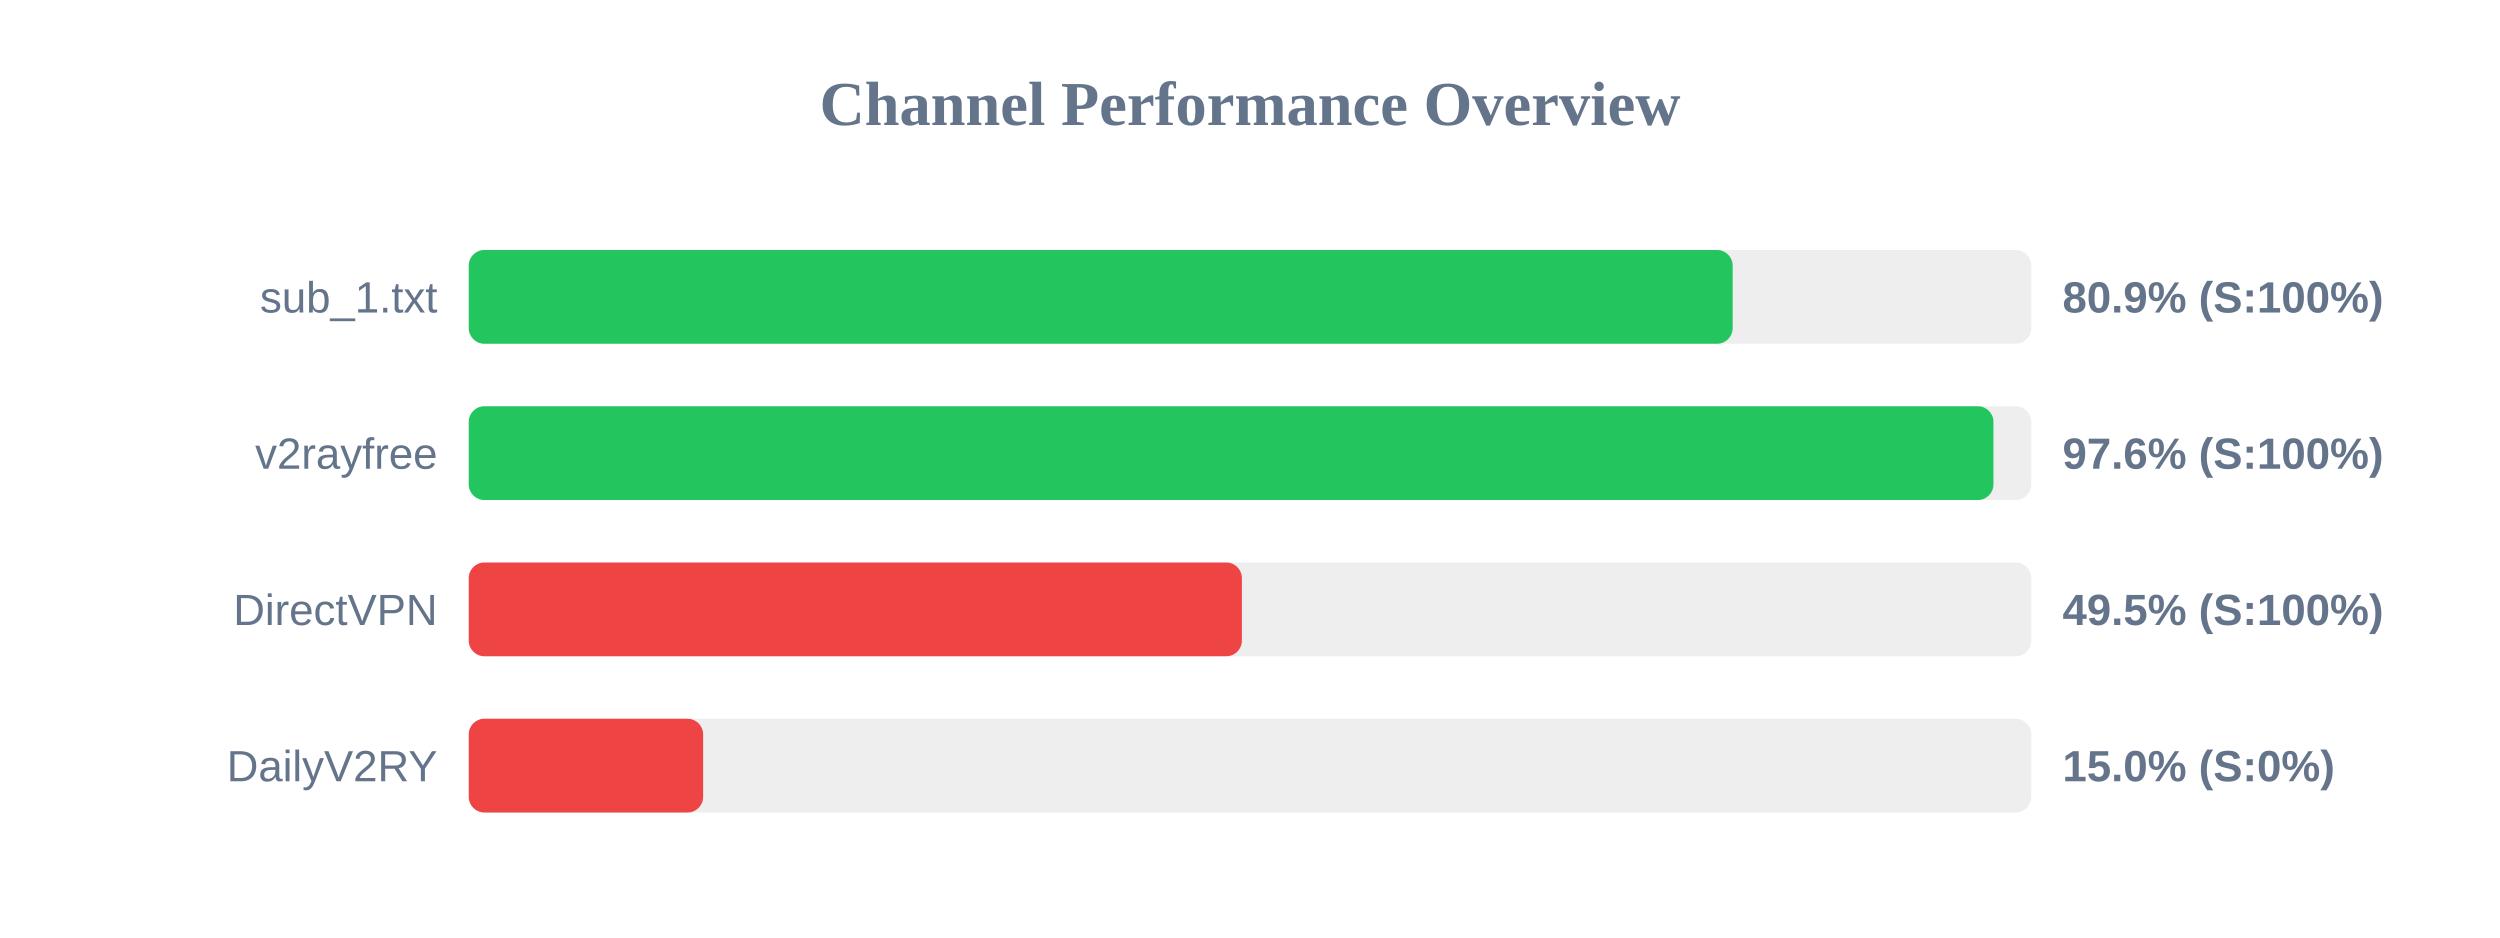
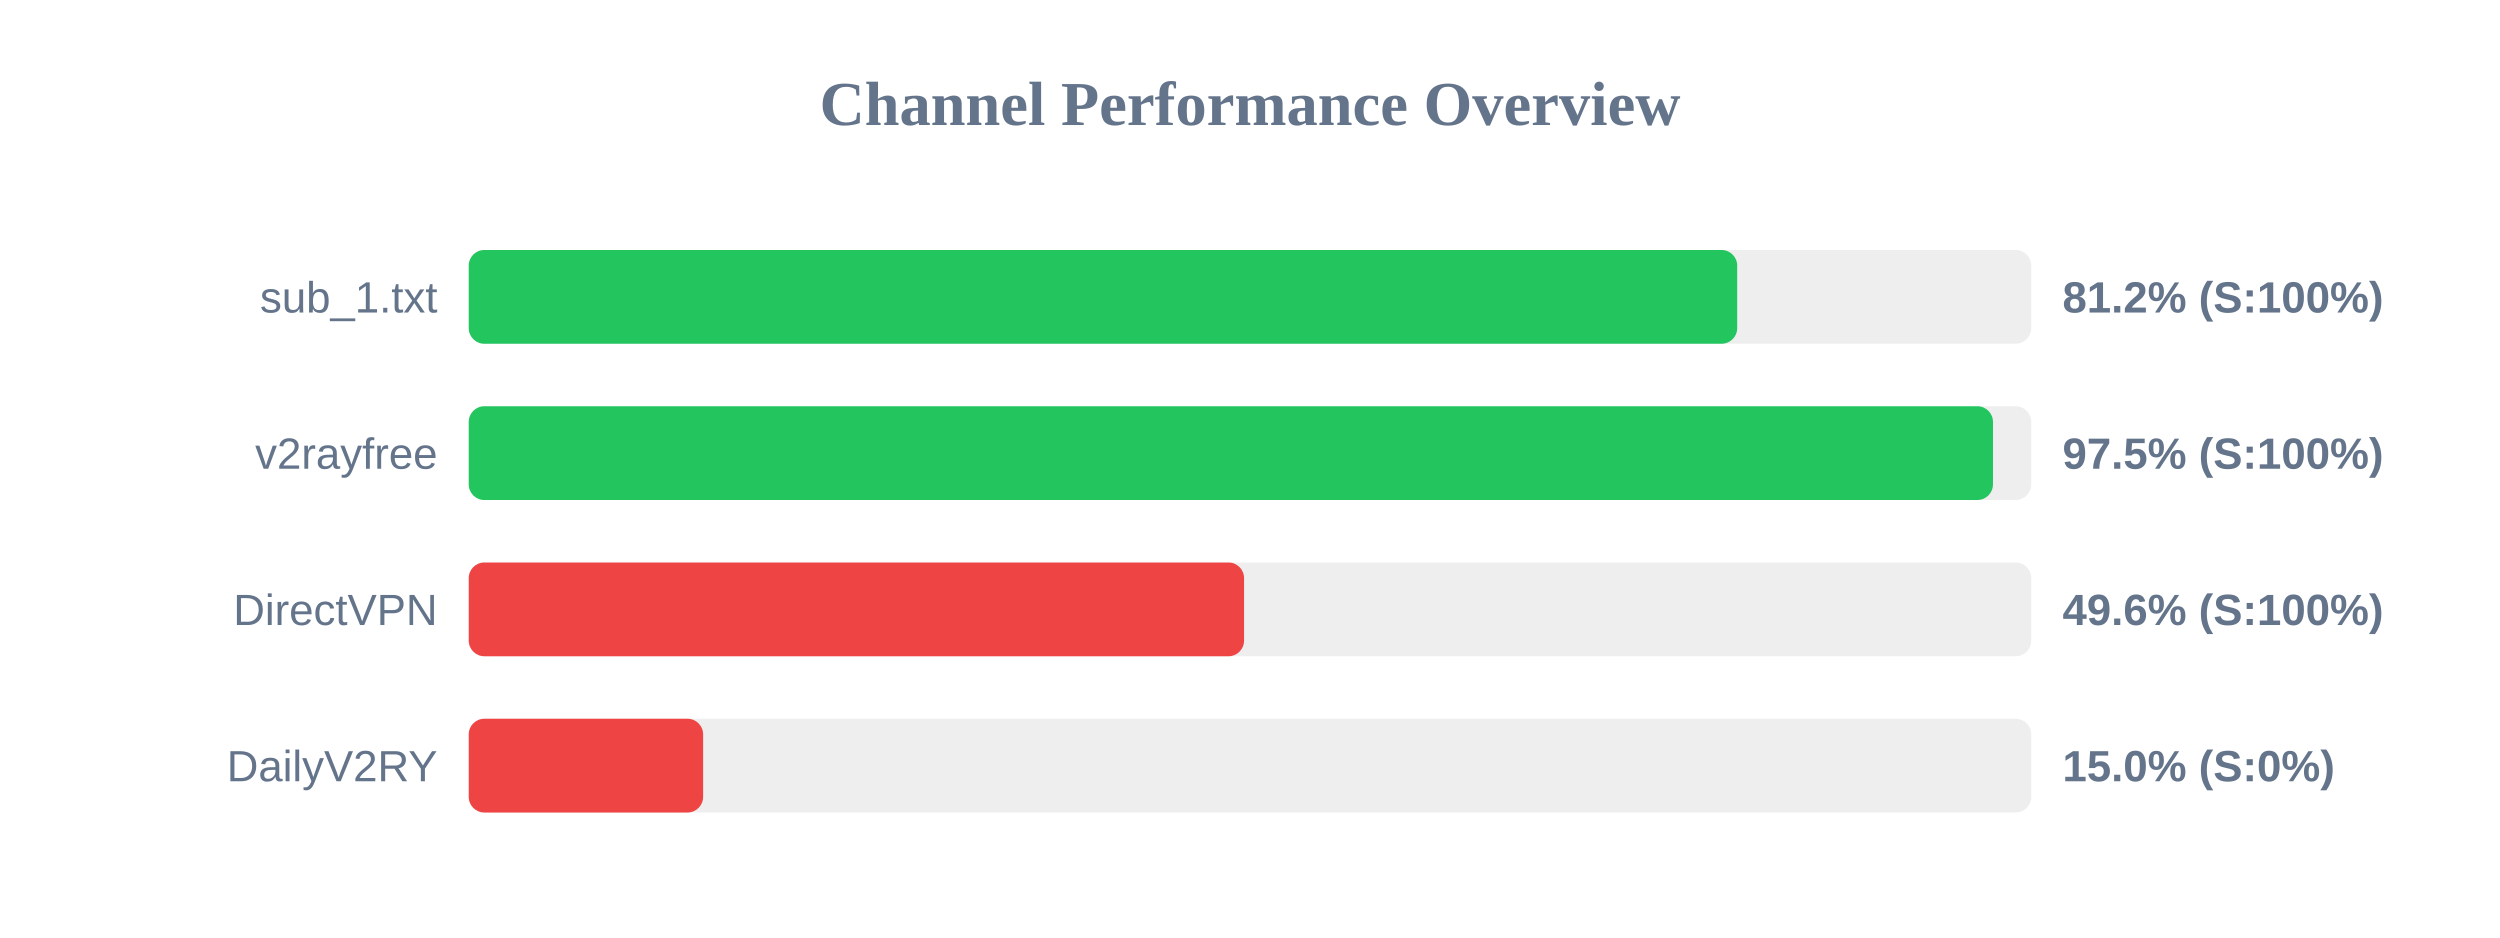
<svg xmlns="http://www.w3.org/2000/svg" width="800" height="300" version="1.1">
  <style>
        .row { font: 14px Arial; fill: #64748b; }
        .score { font: bold 14px Arial; fill: #64748b; }
    </style>
  <text x="400" y="40" text-anchor="middle" font-size="20px" font-weight="bold" fill="#64748b">Channel Performance Overview</text>
  <rect x="150" y="80" width="500" height="30" fill="#eee" rx="5" />
-   <rect x="150" y="80" width="404.45" height="30" fill="#22c55e" rx="5" />
+   <rect x="150" y="80" width="405.9" height="30" fill="#22c55e" rx="5" />
  <text x="140" y="100" text-anchor="end" class="row">sub_1.txt</text>
-   <text x="660" y="100" text-anchor="start" class="score">80.9% (S:100%)</text>
+   <text x="660" y="100" text-anchor="start" class="score">81.2% (S:100%)</text>
  <rect x="150" y="130" width="500" height="30" fill="#eee" rx="5" />
-   <rect x="150" y="130" width="487.9" height="30" fill="#22c55e" rx="5" />
+   <rect x="150" y="130" width="487.75" height="30" fill="#22c55e" rx="5" />
  <text x="140" y="150" text-anchor="end" class="row">v2rayfree</text>
-   <text x="660" y="150" text-anchor="start" class="score">97.6% (S:100%)</text>
+   <text x="660" y="150" text-anchor="start" class="score">97.5% (S:100%)</text>
  <rect x="150" y="180" width="500" height="30" fill="#eee" rx="5" />
-   <rect x="150" y="180" width="247.4" height="30" fill="#ef4444" rx="5" />
+   <rect x="150" y="180" width="248.1" height="30" fill="#ef4444" rx="5" />
  <text x="140" y="200" text-anchor="end" class="row">DirectVPN</text>
-   <text x="660" y="200" text-anchor="start" class="score">49.5% (S:100%)</text>
+   <text x="660" y="200" text-anchor="start" class="score">49.6% (S:100%)</text>
  <rect x="150" y="230" width="500" height="30" fill="#eee" rx="5" />
  <rect x="150" y="230" width="75.0" height="30" fill="#ef4444" rx="5" />
  <text x="140" y="250" text-anchor="end" class="row">DailyV2RY</text>
  <text x="660" y="250" text-anchor="start" class="score">15.0% (S:0%)</text>
</svg>
